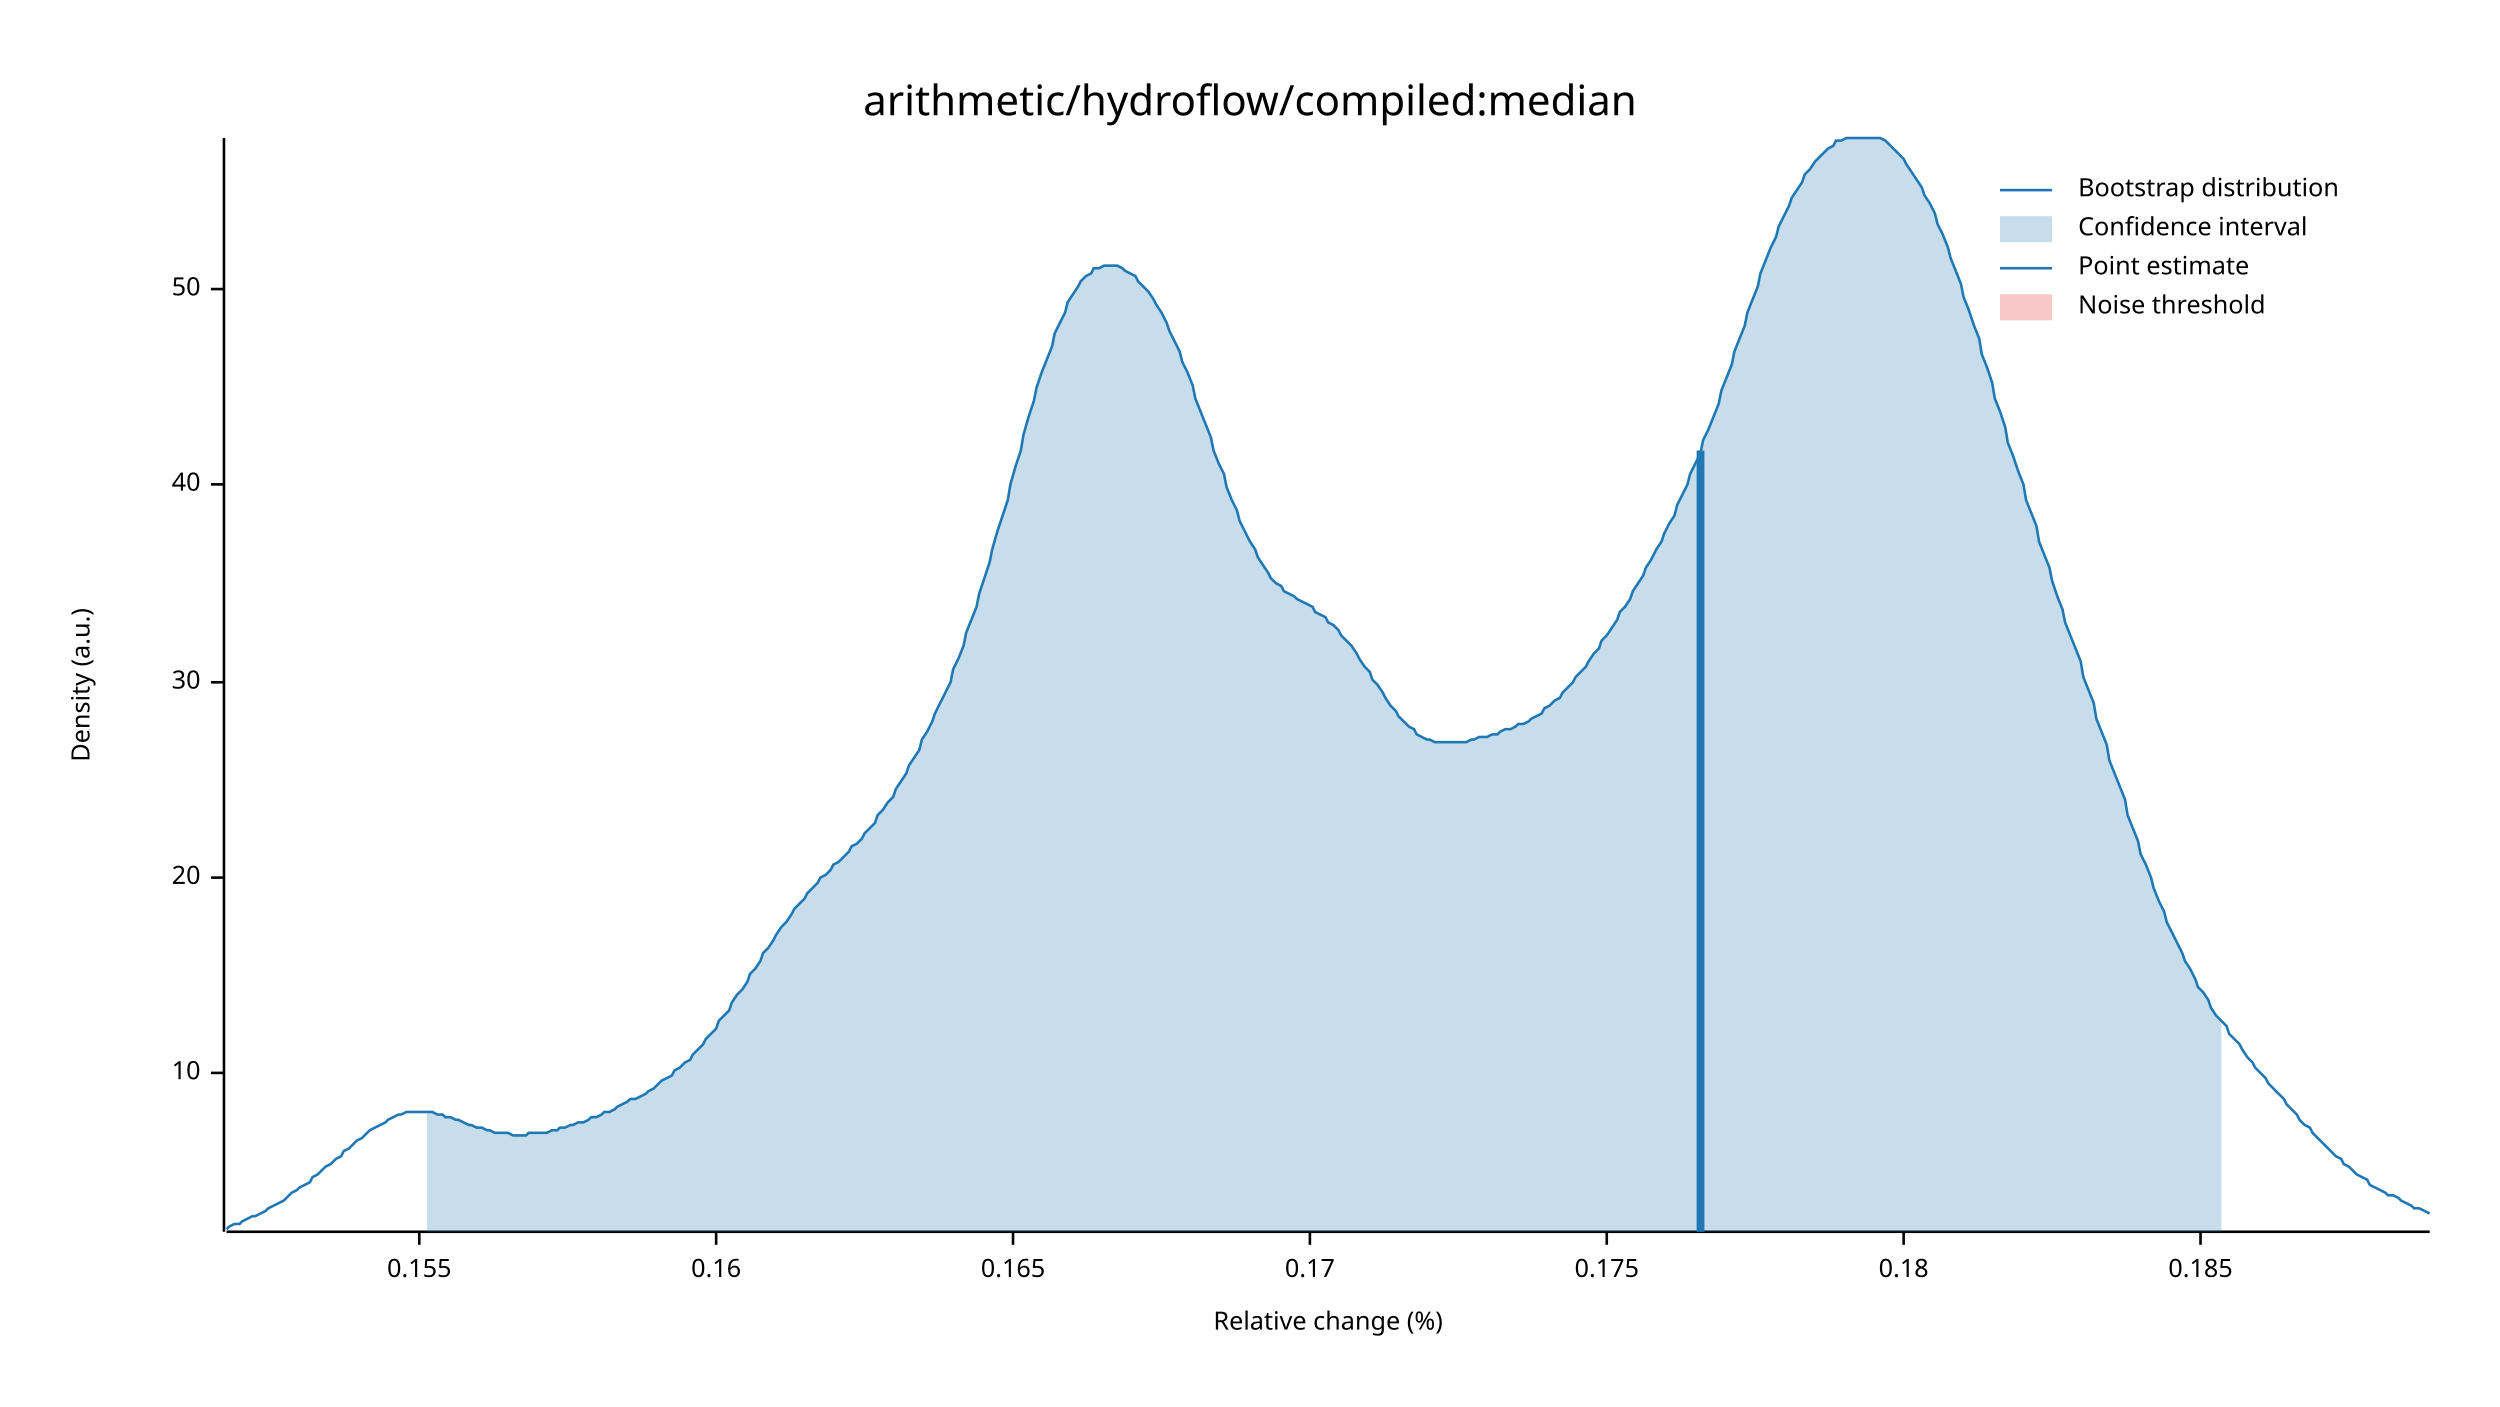
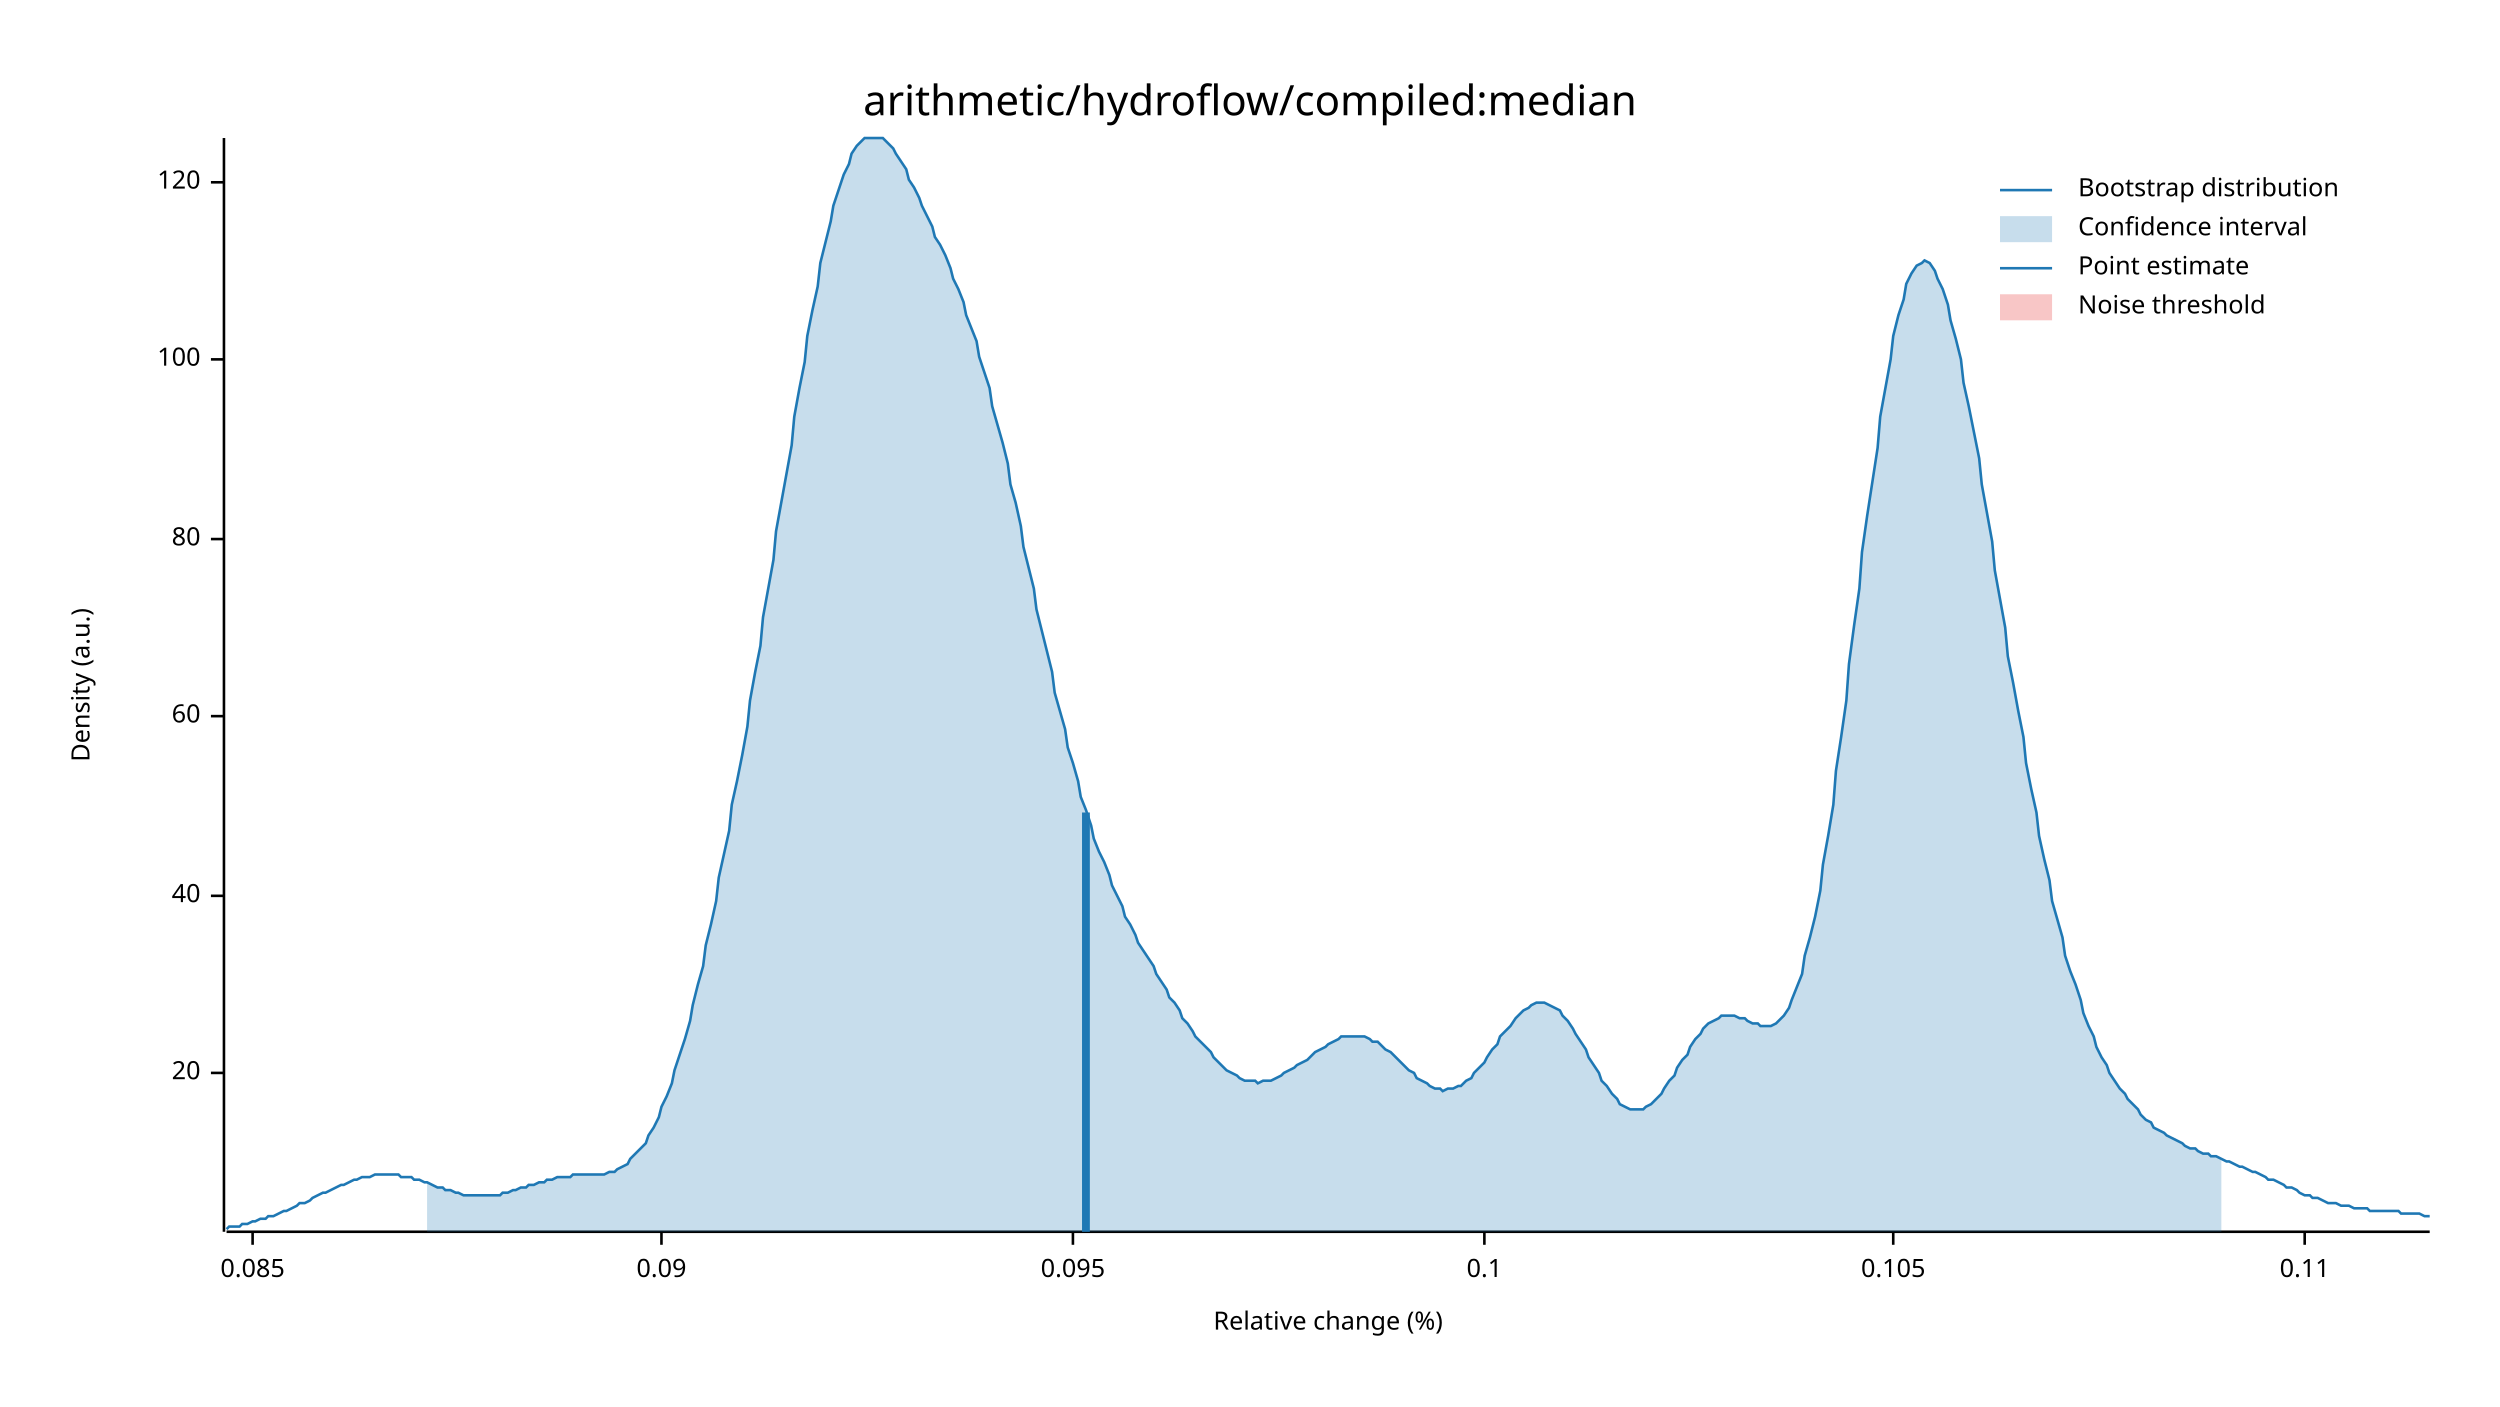
<svg xmlns="http://www.w3.org/2000/svg" width="960" height="540" viewBox="0 0 960 540">
  <text x="480" y="32" dy="0.76em" text-anchor="middle" font-family="sans-serif" font-size="16.129" opacity="1" fill="#000000">
arithmetic/hydroflow/compiled:median
</text>
  <text x="27" y="263" dy="0.76em" text-anchor="middle" font-family="sans-serif" font-size="9.677" opacity="1" fill="#000000" transform="rotate(270, 27, 263)">
Density (a.u.)
</text>
  <text x="510" y="513" dy="-0.5ex" text-anchor="middle" font-family="sans-serif" font-size="9.677" opacity="1" fill="#000000">
Relative change (%)
</text>
  <polyline fill="none" opacity="1" stroke="#000000" stroke-width="1" points="86,53 86,473 " />
  <text x="77" y="412" dy="0.5ex" text-anchor="end" font-family="sans-serif" font-size="9.677" opacity="1" fill="#000000">
- 10
+ 20
</text>
  <polyline fill="none" opacity="1" stroke="#000000" stroke-width="1" points="81,412 86,412 " />
-   <text x="77" y="337" dy="0.5ex" text-anchor="end" font-family="sans-serif" font-size="9.677" opacity="1" fill="#000000">
- 20
- </text>
-   <polyline fill="none" opacity="1" stroke="#000000" stroke-width="1" points="81,337 86,337 " />
-   <text x="77" y="262" dy="0.5ex" text-anchor="end" font-family="sans-serif" font-size="9.677" opacity="1" fill="#000000">
- 30
- </text>
-   <polyline fill="none" opacity="1" stroke="#000000" stroke-width="1" points="81,262 86,262 " />
-   <text x="77" y="186" dy="0.5ex" text-anchor="end" font-family="sans-serif" font-size="9.677" opacity="1" fill="#000000">
+   <text x="77" y="344" dy="0.5ex" text-anchor="end" font-family="sans-serif" font-size="9.677" opacity="1" fill="#000000">
40
</text>
-   <polyline fill="none" opacity="1" stroke="#000000" stroke-width="1" points="81,186 86,186 " />
-   <text x="77" y="111" dy="0.5ex" text-anchor="end" font-family="sans-serif" font-size="9.677" opacity="1" fill="#000000">
- 50
+   <polyline fill="none" opacity="1" stroke="#000000" stroke-width="1" points="81,344 86,344 " />
+   <text x="77" y="275" dy="0.5ex" text-anchor="end" font-family="sans-serif" font-size="9.677" opacity="1" fill="#000000">
+ 60
</text>
-   <polyline fill="none" opacity="1" stroke="#000000" stroke-width="1" points="81,111 86,111 " />
+   <polyline fill="none" opacity="1" stroke="#000000" stroke-width="1" points="81,275 86,275 " />
+   <text x="77" y="207" dy="0.5ex" text-anchor="end" font-family="sans-serif" font-size="9.677" opacity="1" fill="#000000">
+ 80
+ </text>
+   <polyline fill="none" opacity="1" stroke="#000000" stroke-width="1" points="81,207 86,207 " />
+   <text x="77" y="138" dy="0.5ex" text-anchor="end" font-family="sans-serif" font-size="9.677" opacity="1" fill="#000000">
+ 100
+ </text>
+   <polyline fill="none" opacity="1" stroke="#000000" stroke-width="1" points="81,138 86,138 " />
+   <text x="77" y="70" dy="0.5ex" text-anchor="end" font-family="sans-serif" font-size="9.677" opacity="1" fill="#000000">
+ 120
+ </text>
+   <polyline fill="none" opacity="1" stroke="#000000" stroke-width="1" points="81,70 86,70 " />
  <polyline fill="none" opacity="1" stroke="#000000" stroke-width="1" points="87,473 933,473 " />
-   <text x="161" y="483" dy="0.76em" text-anchor="middle" font-family="sans-serif" font-size="9.677" opacity="1" fill="#000000">
- 0.155
+   <text x="97" y="483" dy="0.76em" text-anchor="middle" font-family="sans-serif" font-size="9.677" opacity="1" fill="#000000">
+ 0.085
</text>
-   <polyline fill="none" opacity="1" stroke="#000000" stroke-width="1" points="161,473 161,478 " />
-   <text x="275" y="483" dy="0.76em" text-anchor="middle" font-family="sans-serif" font-size="9.677" opacity="1" fill="#000000">
- 0.16
+   <polyline fill="none" opacity="1" stroke="#000000" stroke-width="1" points="97,473 97,478 " />
+   <text x="254" y="483" dy="0.76em" text-anchor="middle" font-family="sans-serif" font-size="9.677" opacity="1" fill="#000000">
+ 0.09
</text>
-   <polyline fill="none" opacity="1" stroke="#000000" stroke-width="1" points="275,473 275,478 " />
-   <text x="389" y="483" dy="0.76em" text-anchor="middle" font-family="sans-serif" font-size="9.677" opacity="1" fill="#000000">
- 0.165
+   <polyline fill="none" opacity="1" stroke="#000000" stroke-width="1" points="254,473 254,478 " />
+   <text x="412" y="483" dy="0.76em" text-anchor="middle" font-family="sans-serif" font-size="9.677" opacity="1" fill="#000000">
+ 0.095
</text>
-   <polyline fill="none" opacity="1" stroke="#000000" stroke-width="1" points="389,473 389,478 " />
-   <text x="503" y="483" dy="0.76em" text-anchor="middle" font-family="sans-serif" font-size="9.677" opacity="1" fill="#000000">
- 0.17
+   <polyline fill="none" opacity="1" stroke="#000000" stroke-width="1" points="412,473 412,478 " />
+   <text x="570" y="483" dy="0.76em" text-anchor="middle" font-family="sans-serif" font-size="9.677" opacity="1" fill="#000000">
+ 0.1
</text>
-   <polyline fill="none" opacity="1" stroke="#000000" stroke-width="1" points="503,473 503,478 " />
-   <text x="617" y="483" dy="0.76em" text-anchor="middle" font-family="sans-serif" font-size="9.677" opacity="1" fill="#000000">
- 0.175
+   <polyline fill="none" opacity="1" stroke="#000000" stroke-width="1" points="570,473 570,478 " />
+   <text x="727" y="483" dy="0.76em" text-anchor="middle" font-family="sans-serif" font-size="9.677" opacity="1" fill="#000000">
+ 0.105
</text>
-   <polyline fill="none" opacity="1" stroke="#000000" stroke-width="1" points="617,473 617,478 " />
-   <text x="731" y="483" dy="0.76em" text-anchor="middle" font-family="sans-serif" font-size="9.677" opacity="1" fill="#000000">
- 0.18
+   <polyline fill="none" opacity="1" stroke="#000000" stroke-width="1" points="727,473 727,478 " />
+   <text x="885" y="483" dy="0.76em" text-anchor="middle" font-family="sans-serif" font-size="9.677" opacity="1" fill="#000000">
+ 0.11
</text>
-   <polyline fill="none" opacity="1" stroke="#000000" stroke-width="1" points="731,473 731,478 " />
-   <text x="845" y="483" dy="0.76em" text-anchor="middle" font-family="sans-serif" font-size="9.677" opacity="1" fill="#000000">
- 0.185
- </text>
-   <polyline fill="none" opacity="1" stroke="#000000" stroke-width="1" points="845,473 845,478 " />
-   <polyline fill="none" opacity="1" stroke="#1F78B4" stroke-width="1" points="87,472 88,471 90,470 92,470 93,469 95,468 97,467 98,467 100,466 102,465 103,464 105,463 107,462 109,461 110,460 112,458 114,457 115,456 117,455 119,454 120,452 122,451 124,449 125,448 127,447 129,445 131,444 132,442 134,441 136,439 137,438 139,437 141,435 142,434 144,433 146,432 148,431 149,430 151,429 153,428 154,428 156,427 158,427 159,427 161,427 163,427 164,427 166,427 168,428 170,428 171,429 173,429 175,430 176,430 178,431 180,432 181,432 183,433 185,433 187,434 188,434 190,435 192,435 193,435 195,435 197,436 198,436 200,436 202,436 203,435 205,435 207,435 209,435 210,435 212,434 214,434 215,433 217,433 219,432 220,432 222,431 224,431 226,430 227,429 229,429 231,428 232,427 234,427 236,426 237,425 239,424 241,423 242,422 244,422 246,421 248,420 249,419 251,418 253,416 254,415 256,414 258,413 259,411 261,410 263,408 265,407 266,405 268,403 270,401 271,399 273,397 275,395 276,392 278,390 280,388 281,385 283,382 285,380 287,377 288,374 290,372 292,369 293,366 295,364 297,361 298,359 300,356 302,354 304,351 305,349 307,347 309,345 310,343 312,341 314,339 315,337 317,336 319,334 320,332 322,331 324,329 326,327 327,325 329,324 331,322 332,320 334,318 336,316 337,313 339,311 341,308 343,306 344,303 346,300 348,297 349,294 351,291 353,288 354,284 356,281 358,277 359,274 361,270 363,266 365,262 366,257 368,253 370,248 371,243 373,238 375,233 376,228 378,222 380,216 381,211 383,204 385,198 387,192 388,186 390,179 392,173 393,167 395,160 397,154 398,149 400,143 402,138 404,133 405,128 407,124 409,120 410,116 412,113 414,110 415,108 417,106 419,105 420,103 422,103 424,102 426,102 427,102 429,102 431,103 432,104 434,105 436,106 437,108 439,110 441,112 443,115 444,117 446,120 448,124 449,127 451,131 453,135 454,139 456,143 458,148 459,153 461,158 463,163 465,168 466,173 468,178 470,182 471,187 473,192 475,196 476,200 478,204 480,208 482,211 483,214 485,217 487,220 488,222 490,224 492,225 493,227 495,228 497,229 498,230 500,231 502,232 504,233 505,235 507,236 509,237 510,239 512,240 514,242 515,244 517,246 519,248 521,251 522,253 524,256 526,258 527,261 529,263 531,266 532,268 534,271 536,273 537,275 539,277 541,279 543,280 544,282 546,283 548,284 549,284 551,285 553,285 554,285 556,285 558,285 560,285 561,285 563,285 565,284 566,284 568,283 570,283 571,283 573,282 575,282 576,281 578,280 580,280 582,279 583,278 585,278 587,277 588,276 590,275 592,274 593,272 595,271 597,269 599,268 600,266 602,264 604,262 605,260 607,258 609,256 610,254 612,251 614,249 615,246 617,244 619,241 621,238 622,235 624,233 626,230 627,227 629,224 631,221 632,218 634,215 636,211 638,208 639,205 641,201 643,198 644,194 646,190 648,186 649,182 651,178 653,174 654,169 656,165 658,160 660,155 661,150 663,145 665,140 666,135 668,130 670,125 671,120 673,115 675,110 676,105 678,100 680,95 682,91 683,87 685,83 687,79 688,76 690,73 692,70 693,67 695,65 697,62 699,60 700,59 702,57 704,56 705,54 707,54 709,53 710,53 712,53 714,53 715,53 717,53 719,53 721,53 722,53 724,54 726,56 727,57 729,59 731,61 732,63 734,66 736,69 738,72 739,75 741,78 743,82 744,86 746,90 748,95 749,99 751,104 753,109 754,114 756,119 758,125 760,130 761,136 763,141 765,147 766,153 768,158 770,164 771,170 773,175 775,181 777,186 778,192 780,197 782,202 783,208 785,213 787,218 788,223 790,229 792,234 793,239 795,244 797,249 799,254 800,260 802,265 804,270 805,276 807,281 809,286 810,292 812,297 814,302 816,307 817,313 819,318 821,323 822,328 824,332 826,337 827,341 829,346 831,350 832,354 834,358 836,362 838,366 839,369 841,372 843,376 844,379 846,381 848,384 849,387 851,390 853,392 855,394 856,397 858,399 860,401 861,403 863,406 865,408 866,410 868,412 870,414 871,416 873,418 875,420 877,422 878,424 880,426 882,428 883,430 885,432 887,433 888,435 890,437 892,439 894,441 895,442 897,444 899,445 900,447 902,448 904,450 905,451 907,452 909,453 910,455 912,456 914,457 916,458 917,459 919,459 921,460 922,461 924,462 926,463 927,464 929,464 931,465 933,466 " />
-   <polygon opacity="0.25" fill="#1F78B4" points="164,427 166,427 168,428 170,428 171,429 173,429 175,430 176,430 178,431 180,432 181,432 183,433 185,433 187,434 188,434 190,435 192,435 193,435 195,435 197,436 198,436 200,436 202,436 203,435 205,435 207,435 209,435 210,435 212,434 214,434 215,433 217,433 219,432 220,432 222,431 224,431 226,430 227,429 229,429 231,428 232,427 234,427 236,426 237,425 239,424 241,423 242,422 244,422 246,421 248,420 249,419 251,418 253,416 254,415 256,414 258,413 259,411 261,410 263,408 265,407 266,405 268,403 270,401 271,399 273,397 275,395 276,392 278,390 280,388 281,385 283,382 285,380 287,377 288,374 290,372 292,369 293,366 295,364 297,361 298,359 300,356 302,354 304,351 305,349 307,347 309,345 310,343 312,341 314,339 315,337 317,336 319,334 320,332 322,331 324,329 326,327 327,325 329,324 331,322 332,320 334,318 336,316 337,313 339,311 341,308 343,306 344,303 346,300 348,297 349,294 351,291 353,288 354,284 356,281 358,277 359,274 361,270 363,266 365,262 366,257 368,253 370,248 371,243 373,238 375,233 376,228 378,222 380,216 381,211 383,204 385,198 387,192 388,186 390,179 392,173 393,167 395,160 397,154 398,149 400,143 402,138 404,133 405,128 407,124 409,120 410,116 412,113 414,110 415,108 417,106 419,105 420,103 422,103 424,102 426,102 427,102 429,102 431,103 432,104 434,105 436,106 437,108 439,110 441,112 443,115 444,117 446,120 448,124 449,127 451,131 453,135 454,139 456,143 458,148 459,153 461,158 463,163 465,168 466,173 468,178 470,182 471,187 473,192 475,196 476,200 478,204 480,208 482,211 483,214 485,217 487,220 488,222 490,224 492,225 493,227 495,228 497,229 498,230 500,231 502,232 504,233 505,235 507,236 509,237 510,239 512,240 514,242 515,244 517,246 519,248 521,251 522,253 524,256 526,258 527,261 529,263 531,266 532,268 534,271 536,273 537,275 539,277 541,279 543,280 544,282 546,283 548,284 549,284 551,285 553,285 554,285 556,285 558,285 560,285 561,285 563,285 565,284 566,284 568,283 570,283 571,283 573,282 575,282 576,281 578,280 580,280 582,279 583,278 585,278 587,277 588,276 590,275 592,274 593,272 595,271 597,269 599,268 600,266 602,264 604,262 605,260 607,258 609,256 610,254 612,251 614,249 615,246 617,244 619,241 621,238 622,235 624,233 626,230 627,227 629,224 631,221 632,218 634,215 636,211 638,208 639,205 641,201 643,198 644,194 646,190 648,186 649,182 651,178 653,174 654,169 656,165 658,160 660,155 661,150 663,145 665,140 666,135 668,130 670,125 671,120 673,115 675,110 676,105 678,100 680,95 682,91 683,87 685,83 687,79 688,76 690,73 692,70 693,67 695,65 697,62 699,60 700,59 702,57 704,56 705,54 707,54 709,53 710,53 712,53 714,53 715,53 717,53 719,53 721,53 722,53 724,54 726,56 727,57 729,59 731,61 732,63 734,66 736,69 738,72 739,75 741,78 743,82 744,86 746,90 748,95 749,99 751,104 753,109 754,114 756,119 758,125 760,130 761,136 763,141 765,147 766,153 768,158 770,164 771,170 773,175 775,181 777,186 778,192 780,197 782,202 783,208 785,213 787,218 788,223 790,229 792,234 793,239 795,244 797,249 799,254 800,260 802,265 804,270 805,276 807,281 809,286 810,292 812,297 814,302 816,307 817,313 819,318 821,323 822,328 824,332 826,337 827,341 829,346 831,350 832,354 834,358 836,362 838,366 839,369 841,372 843,376 844,379 846,381 848,384 849,387 851,390 853,392 853,473 164,473 " />
-   <polyline fill="none" opacity="1" stroke="#1F78B4" stroke-width="3" points="653,473 653,173 " />
+   <polyline fill="none" opacity="1" stroke="#000000" stroke-width="1" points="885,473 885,478 " />
+   <polyline fill="none" opacity="1" stroke="#1F78B4" stroke-width="1" points="87,472 88,471 90,471 92,471 93,470 95,470 97,469 98,469 100,468 102,468 103,467 105,467 107,466 109,465 110,465 112,464 114,463 115,462 117,462 119,461 120,460 122,459 124,458 125,458 127,457 129,456 131,455 132,455 134,454 136,453 137,453 139,452 141,452 142,452 144,451 146,451 148,451 149,451 151,451 153,451 154,452 156,452 158,452 159,453 161,453 163,454 164,454 166,455 168,456 170,456 171,457 173,457 175,458 176,458 178,459 180,459 181,459 183,459 185,459 187,459 188,459 190,459 192,459 193,458 195,458 197,457 198,457 200,456 202,456 203,455 205,455 207,454 209,454 210,453 212,453 214,452 215,452 217,452 219,452 220,451 222,451 224,451 226,451 227,451 229,451 231,451 232,451 234,450 236,450 237,449 239,448 241,447 242,445 244,443 246,441 248,439 249,436 251,433 253,429 254,425 256,421 258,416 259,411 261,405 263,399 265,392 266,386 268,378 270,371 271,363 273,355 275,346 276,337 278,328 280,319 281,309 283,300 285,290 287,279 288,269 290,258 292,248 293,237 295,226 297,215 298,204 300,193 302,182 304,171 305,160 307,149 309,139 310,129 312,119 314,110 315,101 317,93 319,85 320,79 322,73 324,67 326,63 327,59 329,56 331,54 332,53 334,53 336,53 337,53 339,53 341,55 343,57 344,59 346,62 348,65 349,69 351,72 353,76 354,79 356,83 358,87 359,91 361,94 363,98 365,103 366,107 368,111 370,116 371,121 373,126 375,131 376,137 378,143 380,149 381,156 383,163 385,170 387,178 388,186 390,193 392,202 393,210 395,218 397,226 398,234 400,242 402,250 404,258 405,266 407,273 409,280 410,287 412,293 414,300 415,306 417,311 419,317 420,322 422,327 424,331 426,336 427,340 429,344 431,348 432,352 434,355 436,359 437,362 439,365 441,368 443,371 444,374 446,377 448,380 449,383 451,385 453,388 454,391 456,393 458,396 459,398 461,400 463,402 465,404 466,406 468,408 470,410 471,411 473,412 475,413 476,414 478,415 480,415 482,415 483,416 485,415 487,415 488,415 490,414 492,413 493,412 495,411 497,410 498,409 500,408 502,407 504,405 505,404 507,403 509,402 510,401 512,400 514,399 515,398 517,398 519,398 521,398 522,398 524,398 526,399 527,400 529,400 531,402 532,403 534,404 536,406 537,407 539,409 541,411 543,412 544,414 546,415 548,416 549,417 551,418 553,418 554,419 556,418 558,418 560,417 561,417 563,415 565,414 566,412 568,410 570,408 571,406 573,403 575,401 576,398 578,396 580,394 582,391 583,390 585,388 587,387 588,386 590,385 592,385 593,385 595,386 597,387 599,388 600,390 602,392 604,395 605,397 607,400 609,403 610,406 612,409 614,412 615,415 617,417 619,420 621,422 622,424 624,425 626,426 627,426 629,426 631,426 632,425 634,424 636,422 638,420 639,418 641,415 643,413 644,410 646,407 648,405 649,402 651,399 653,397 654,395 656,393 658,392 660,391 661,390 663,390 665,390 666,390 668,391 670,391 671,392 673,393 675,393 676,394 678,394 680,394 682,393 683,392 685,390 687,387 688,384 690,379 692,374 693,367 695,360 697,352 699,342 700,332 702,321 704,309 705,296 707,283 709,269 710,255 712,240 714,226 715,212 717,198 719,185 721,172 722,160 724,149 726,138 727,129 729,121 731,115 732,109 734,105 736,102 738,101 739,100 741,101 743,104 744,107 746,111 748,117 749,123 751,130 753,138 754,147 756,156 758,166 760,176 761,186 763,197 765,208 766,219 768,230 770,241 771,252 773,262 775,273 777,283 778,293 780,303 782,312 783,321 785,330 787,338 788,346 790,353 792,360 793,367 795,373 797,378 799,384 800,389 802,394 804,398 805,402 807,406 809,409 810,412 812,415 814,418 816,420 817,422 819,424 821,426 822,428 824,430 826,431 827,433 829,434 831,435 832,436 834,437 836,438 838,439 839,440 841,441 843,441 844,442 846,443 848,443 849,444 851,444 853,445 855,446 856,446 858,447 860,448 861,448 863,449 865,450 866,450 868,451 870,452 871,453 873,453 875,454 877,455 878,456 880,456 882,457 883,458 885,459 887,459 888,460 890,460 892,461 894,462 895,462 897,462 899,463 900,463 902,463 904,464 905,464 907,464 909,464 910,465 912,465 914,465 916,465 917,465 919,465 921,465 922,466 924,466 926,466 927,466 929,466 931,467 933,467 " />
+   <polygon opacity="0.25" fill="#1F78B4" points="164,454 166,455 168,456 170,456 171,457 173,457 175,458 176,458 178,459 180,459 181,459 183,459 185,459 187,459 188,459 190,459 192,459 193,458 195,458 197,457 198,457 200,456 202,456 203,455 205,455 207,454 209,454 210,453 212,453 214,452 215,452 217,452 219,452 220,451 222,451 224,451 226,451 227,451 229,451 231,451 232,451 234,450 236,450 237,449 239,448 241,447 242,445 244,443 246,441 248,439 249,436 251,433 253,429 254,425 256,421 258,416 259,411 261,405 263,399 265,392 266,386 268,378 270,371 271,363 273,355 275,346 276,337 278,328 280,319 281,309 283,300 285,290 287,279 288,269 290,258 292,248 293,237 295,226 297,215 298,204 300,193 302,182 304,171 305,160 307,149 309,139 310,129 312,119 314,110 315,101 317,93 319,85 320,79 322,73 324,67 326,63 327,59 329,56 331,54 332,53 334,53 336,53 337,53 339,53 341,55 343,57 344,59 346,62 348,65 349,69 351,72 353,76 354,79 356,83 358,87 359,91 361,94 363,98 365,103 366,107 368,111 370,116 371,121 373,126 375,131 376,137 378,143 380,149 381,156 383,163 385,170 387,178 388,186 390,193 392,202 393,210 395,218 397,226 398,234 400,242 402,250 404,258 405,266 407,273 409,280 410,287 412,293 414,300 415,306 417,311 419,317 420,322 422,327 424,331 426,336 427,340 429,344 431,348 432,352 434,355 436,359 437,362 439,365 441,368 443,371 444,374 446,377 448,380 449,383 451,385 453,388 454,391 456,393 458,396 459,398 461,400 463,402 465,404 466,406 468,408 470,410 471,411 473,412 475,413 476,414 478,415 480,415 482,415 483,416 485,415 487,415 488,415 490,414 492,413 493,412 495,411 497,410 498,409 500,408 502,407 504,405 505,404 507,403 509,402 510,401 512,400 514,399 515,398 517,398 519,398 521,398 522,398 524,398 526,399 527,400 529,400 531,402 532,403 534,404 536,406 537,407 539,409 541,411 543,412 544,414 546,415 548,416 549,417 551,418 553,418 554,419 556,418 558,418 560,417 561,417 563,415 565,414 566,412 568,410 570,408 571,406 573,403 575,401 576,398 578,396 580,394 582,391 583,390 585,388 587,387 588,386 590,385 592,385 593,385 595,386 597,387 599,388 600,390 602,392 604,395 605,397 607,400 609,403 610,406 612,409 614,412 615,415 617,417 619,420 621,422 622,424 624,425 626,426 627,426 629,426 631,426 632,425 634,424 636,422 638,420 639,418 641,415 643,413 644,410 646,407 648,405 649,402 651,399 653,397 654,395 656,393 658,392 660,391 661,390 663,390 665,390 666,390 668,391 670,391 671,392 673,393 675,393 676,394 678,394 680,394 682,393 683,392 685,390 687,387 688,384 690,379 692,374 693,367 695,360 697,352 699,342 700,332 702,321 704,309 705,296 707,283 709,269 710,255 712,240 714,226 715,212 717,198 719,185 721,172 722,160 724,149 726,138 727,129 729,121 731,115 732,109 734,105 736,102 738,101 739,100 741,101 743,104 744,107 746,111 748,117 749,123 751,130 753,138 754,147 756,156 758,166 760,176 761,186 763,197 765,208 766,219 768,230 770,241 771,252 773,262 775,273 777,283 778,293 780,303 782,312 783,321 785,330 787,338 788,346 790,353 792,360 793,367 795,373 797,378 799,384 800,389 802,394 804,398 805,402 807,406 809,409 810,412 812,415 814,418 816,420 817,422 819,424 821,426 822,428 824,430 826,431 827,433 829,434 831,435 832,436 834,437 836,438 838,439 839,440 841,441 843,441 844,442 846,443 848,443 849,444 851,444 853,445 853,473 164,473 " />
+   <polyline fill="none" opacity="1" stroke="#1F78B4" stroke-width="3" points="417,473 417,312 " />
  <rect x="510" y="53" width="0" height="419" opacity="0.1" fill="#E31A1C" stroke="none" />
  <text x="798" y="68" dy="0.76em" text-anchor="start" font-family="sans-serif" font-size="9.677" opacity="1" fill="#000000">
Bootstrap distribution
</text>
  <text x="798" y="83" dy="0.76em" text-anchor="start" font-family="sans-serif" font-size="9.677" opacity="1" fill="#000000">
Confidence interval
</text>
  <text x="798" y="98" dy="0.76em" text-anchor="start" font-family="sans-serif" font-size="9.677" opacity="1" fill="#000000">
Point estimate
</text>
  <text x="798" y="113" dy="0.76em" text-anchor="start" font-family="sans-serif" font-size="9.677" opacity="1" fill="#000000">
Noise threshold
</text>
  <polyline fill="none" opacity="1" stroke="#1F78B4" stroke-width="1" points="768,73 788,73 " />
  <rect x="768" y="83" width="20" height="10" opacity="0.25" fill="#1F78B4" stroke="none" />
  <polyline fill="none" opacity="1" stroke="#1F78B4" stroke-width="1" points="768,103 788,103 " />
  <rect x="768" y="113" width="20" height="10" opacity="0.25" fill="#E31A1C" stroke="none" />
</svg>
